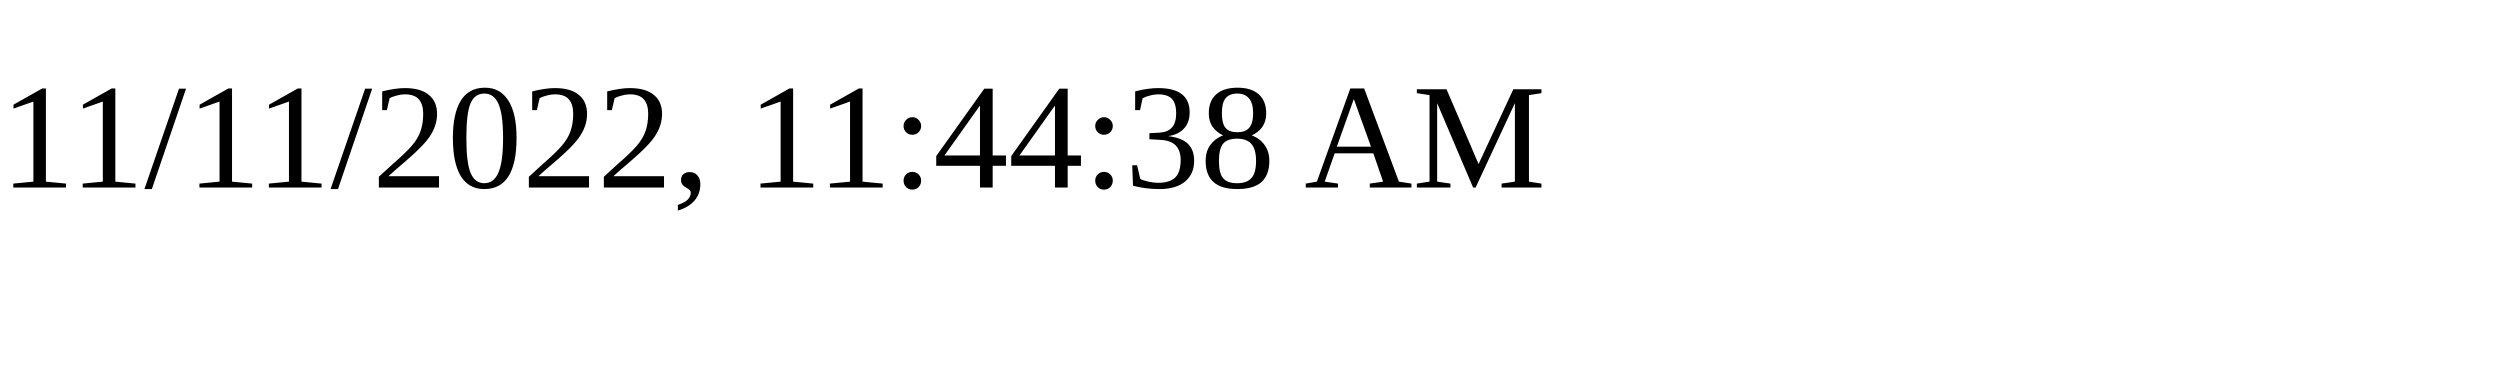
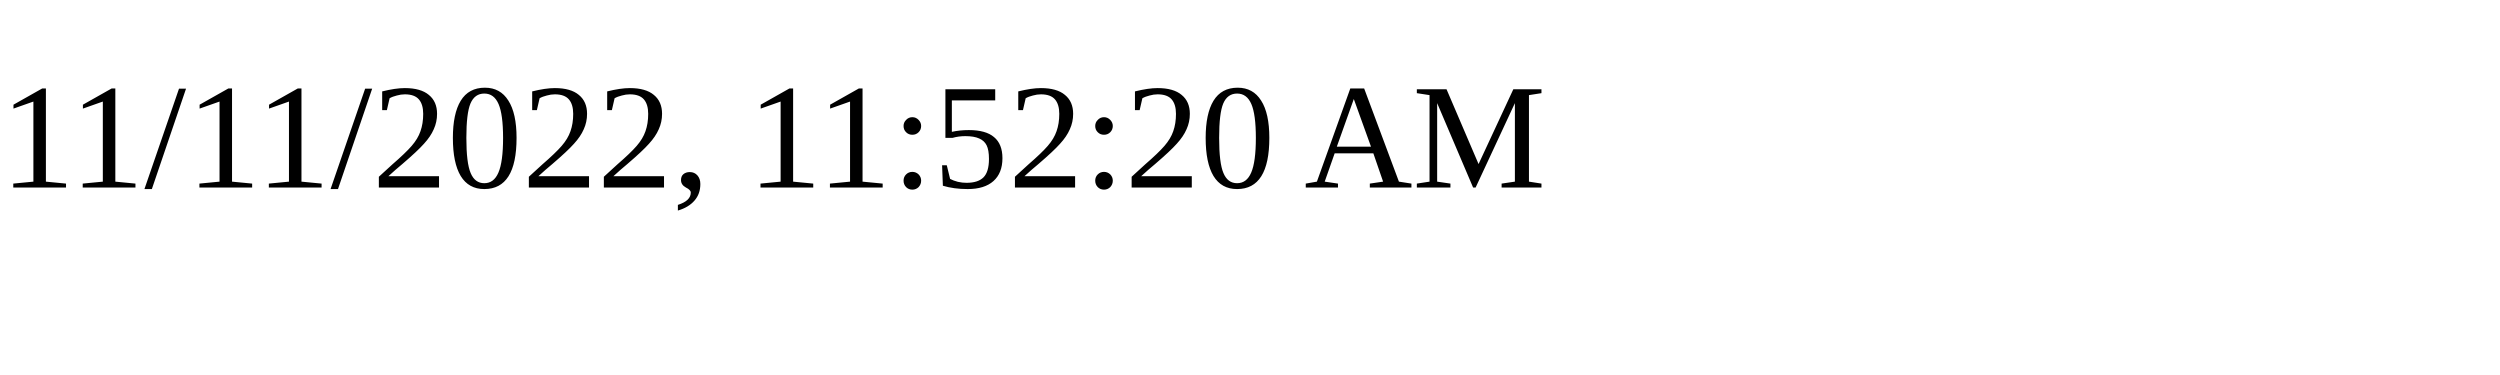
<svg xmlns="http://www.w3.org/2000/svg" height="30" width="200">
-   <text x="0" y="15">11/11/2022, 11:44:38 AM</text>
+   <text x="0" y="15">11/11/2022, 11:52:20 AM</text>
</svg>
